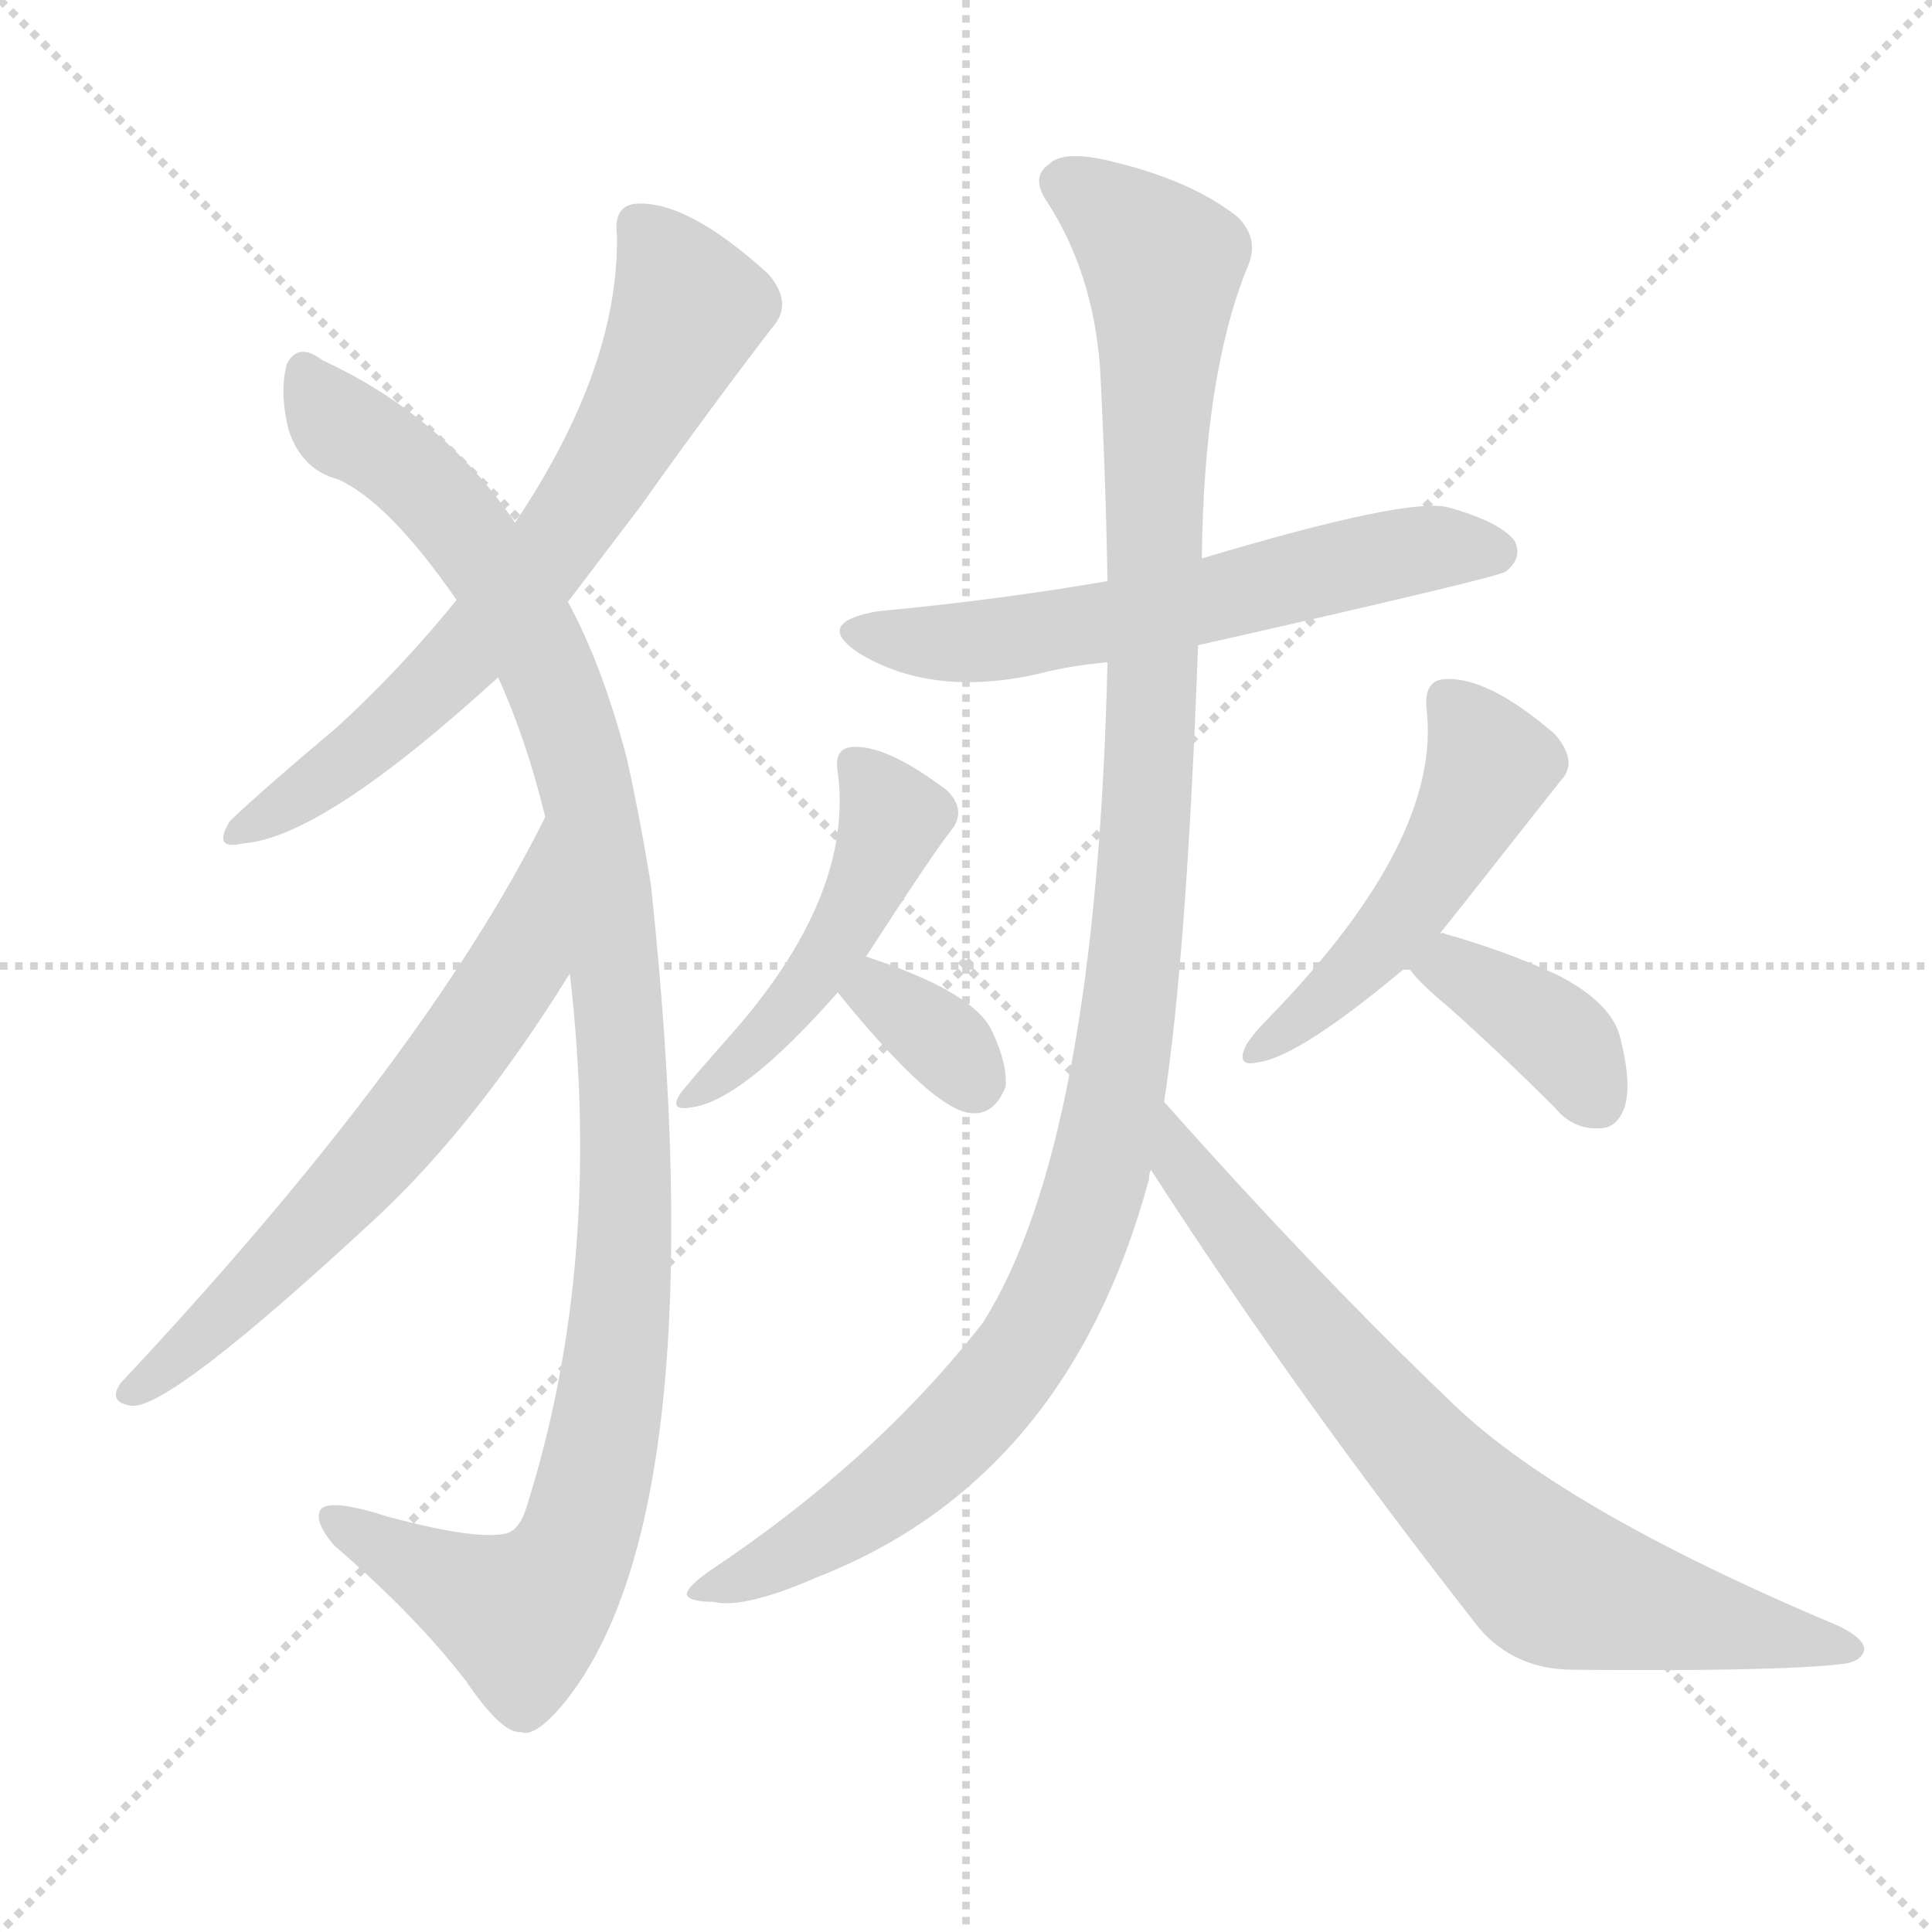
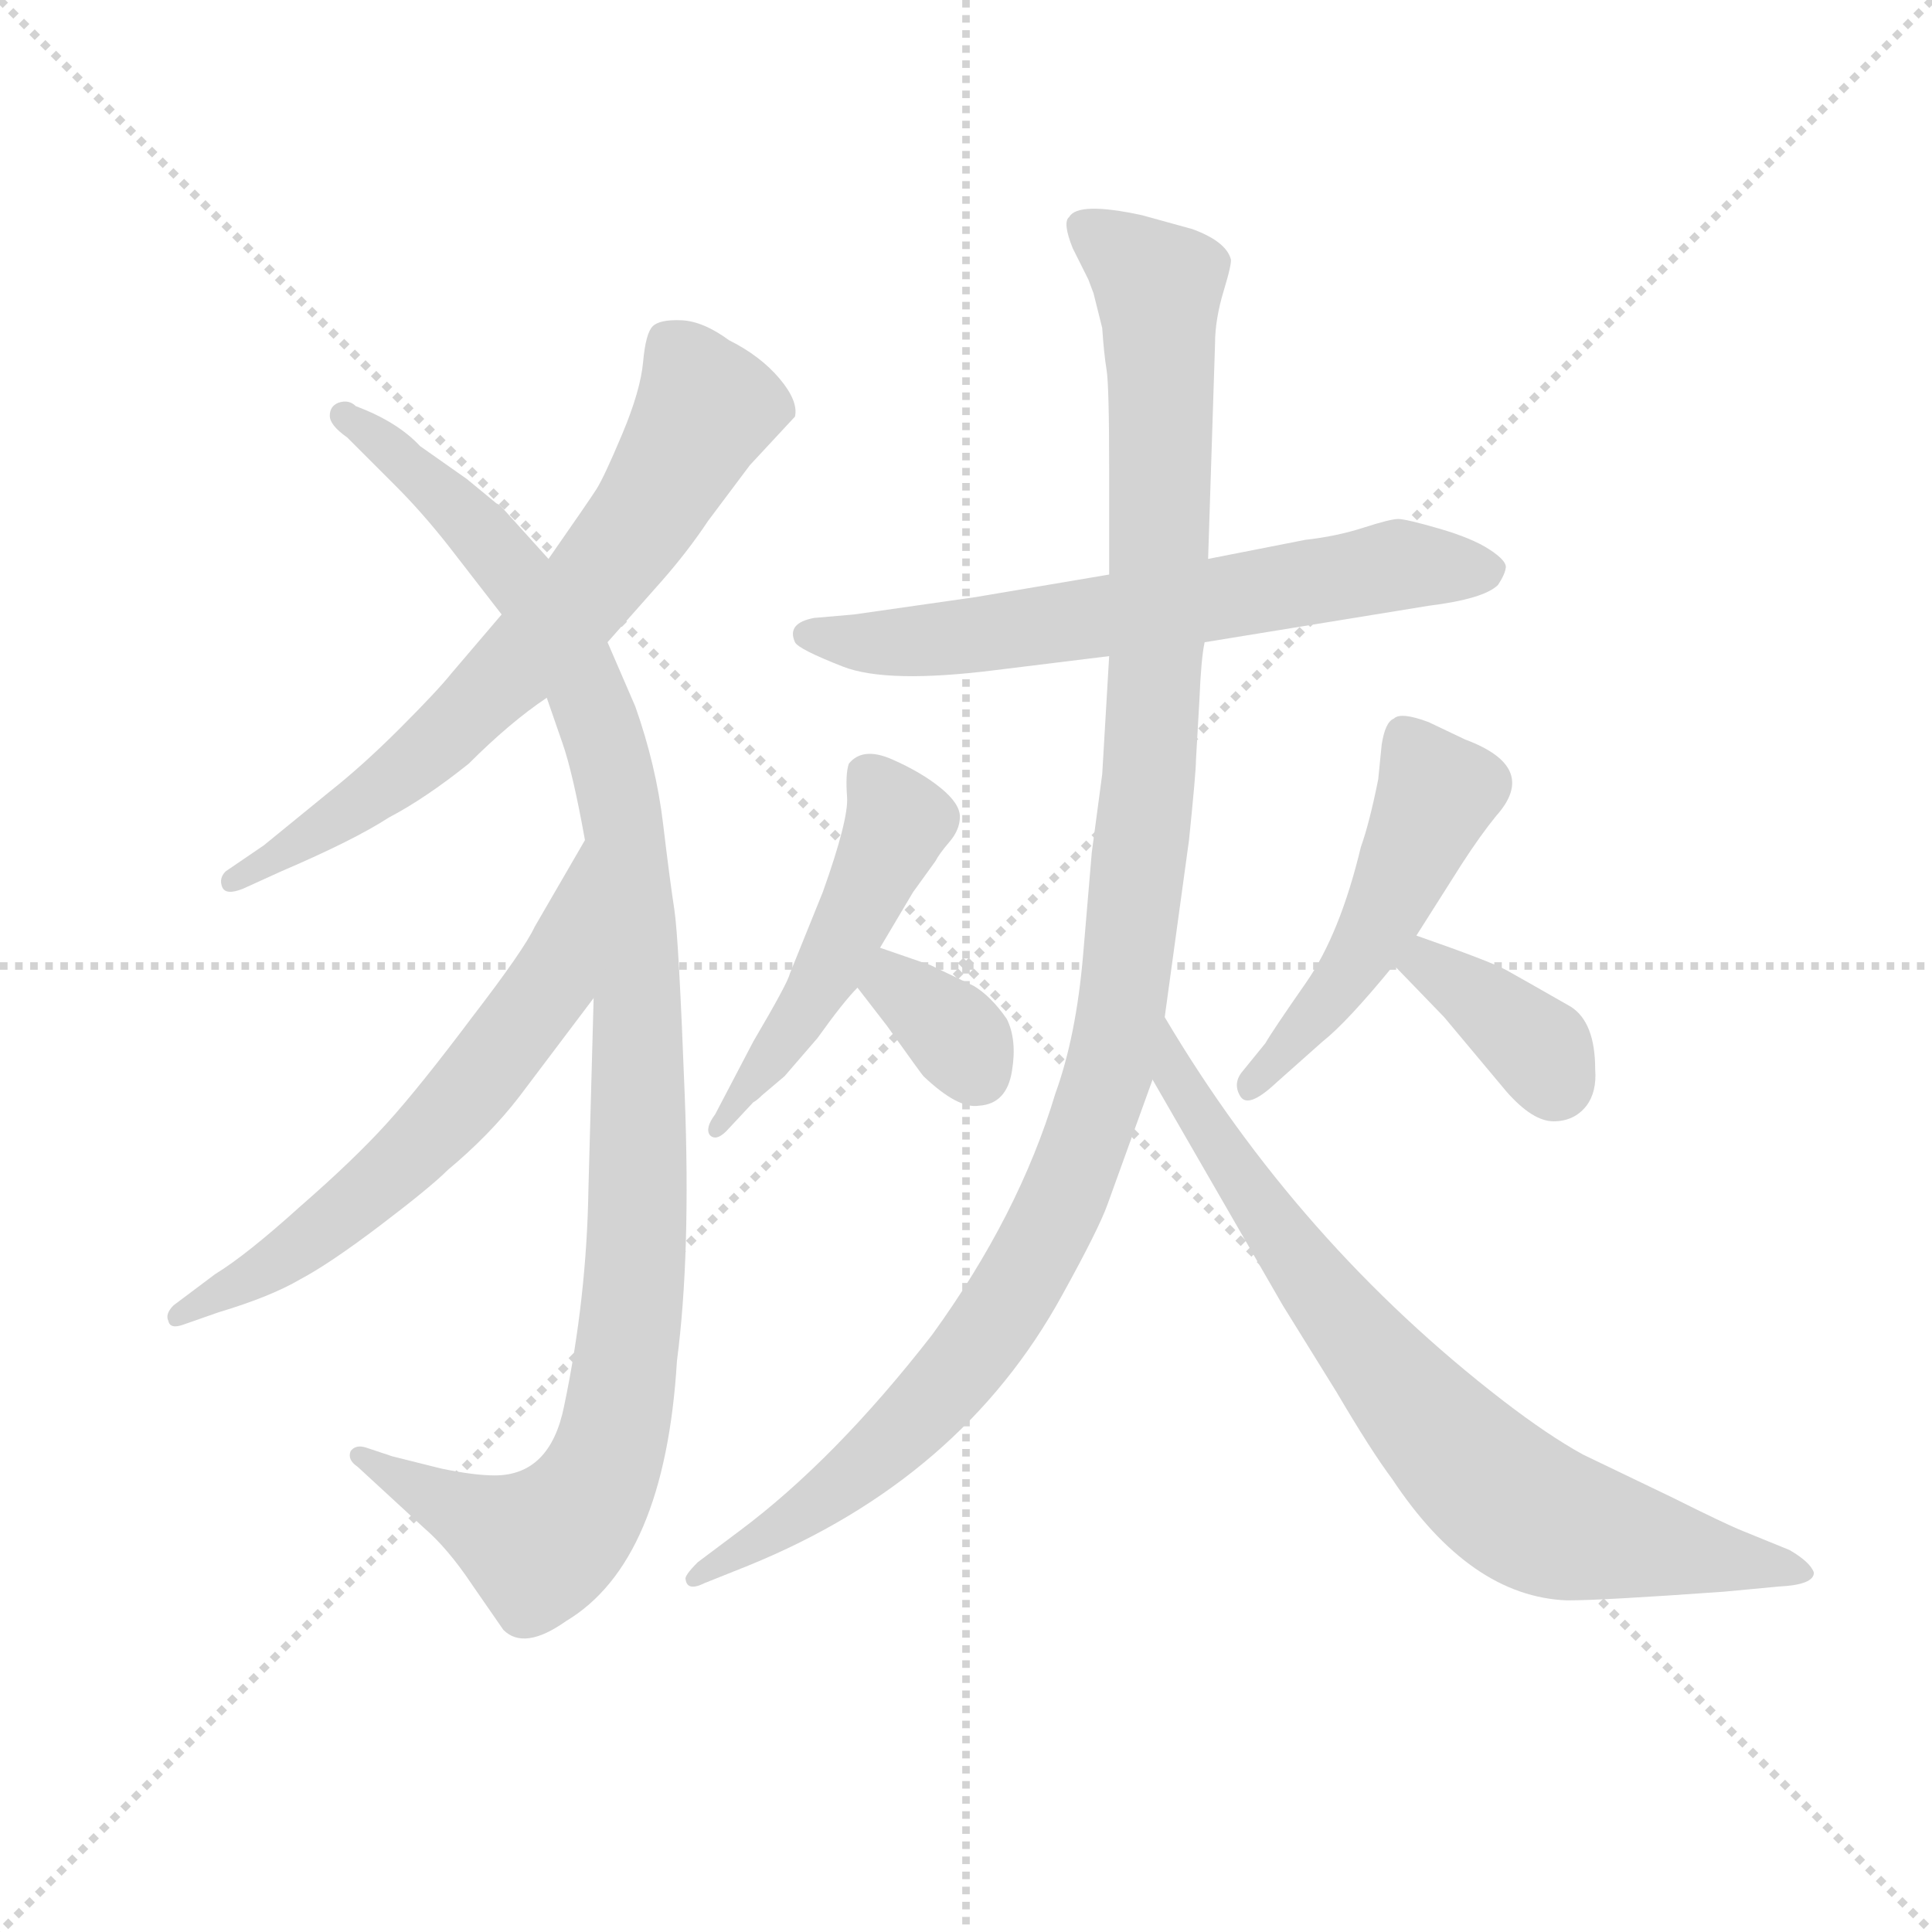
<svg xmlns="http://www.w3.org/2000/svg" version="1.1" viewBox="0 0 1024 1024">
  <g stroke="lightgray" stroke-dasharray="1,1" stroke-width="1" transform="scale(4, 4)">
    <line x1="0" y1="0" x2="256" y2="256" />
    <line x1="256" y1="0" x2="0" y2="256" />
    <line x1="128" y1="0" x2="128" y2="256" />
    <line x1="0" y1="128" x2="256" y2="128" />
  </g>
-   <g transform="scale(1, -1) translate(0, -900)">
+   <g transform="scale(0.92, -0.92) translate(60, -830)">
    <style type="text/css">
      
        @keyframes keyframes0 {
          from {
            stroke: blue;
-             stroke-dashoffset: 672;
+             stroke-dashoffset: 693;
            stroke-width: 128;
          }
          69% {
            animation-timing-function: step-end;
            stroke: blue;
            stroke-dashoffset: 0;
            stroke-width: 128;
          }
          to {
            stroke: black;
            stroke-width: 1024;
          }
        }
        #make-me-a-hanzi-animation-0 {
-           animation: keyframes0 0.797s both;
+           animation: keyframes0 0.814s both;
          animation-delay: 0s;
          animation-timing-function: linear;
        }
      
        @keyframes keyframes1 {
          from {
            stroke: blue;
-             stroke-dashoffset: 1096;
+             stroke-dashoffset: 1097;
            stroke-width: 128;
          }
          78% {
            animation-timing-function: step-end;
            stroke: blue;
            stroke-dashoffset: 0;
            stroke-width: 128;
          }
          to {
            stroke: black;
            stroke-width: 1024;
          }
        }
        #make-me-a-hanzi-animation-1 {
-           animation: keyframes1 1.142s both;
-           animation-delay: 0.797s;
+           animation: keyframes1 1.143s both;
+           animation-delay: 0.814s;
          animation-timing-function: linear;
        }
      
        @keyframes keyframes2 {
          from {
            stroke: blue;
-             stroke-dashoffset: 634;
+             stroke-dashoffset: 624;
            stroke-width: 128;
          }
          67% {
            animation-timing-function: step-end;
            stroke: blue;
            stroke-dashoffset: 0;
            stroke-width: 128;
          }
          to {
            stroke: black;
            stroke-width: 1024;
          }
        }
        #make-me-a-hanzi-animation-2 {
-           animation: keyframes2 0.766s both;
-           animation-delay: 1.939s;
+           animation: keyframes2 0.758s both;
+           animation-delay: 1.957s;
          animation-timing-function: linear;
        }
      
        @keyframes keyframes3 {
          from {
            stroke: blue;
-             stroke-dashoffset: 597;
-             stroke-width: 128;
-           }
-           66% {
+             stroke-dashoffset: 649;
+             stroke-width: 128;
+           }
+           68% {
            animation-timing-function: step-end;
            stroke: blue;
            stroke-dashoffset: 0;
            stroke-width: 128;
          }
          to {
            stroke: black;
            stroke-width: 1024;
          }
        }
        #make-me-a-hanzi-animation-3 {
-           animation: keyframes3 0.736s both;
-           animation-delay: 2.705s;
+           animation: keyframes3 0.778s both;
+           animation-delay: 2.715s;
          animation-timing-function: linear;
        }
      
        @keyframes keyframes4 {
          from {
            stroke: blue;
-             stroke-dashoffset: 1129;
+             stroke-dashoffset: 494;
+             stroke-width: 128;
+           }
+           62% {
+             animation-timing-function: step-end;
+             stroke: blue;
+             stroke-dashoffset: 0;
+             stroke-width: 128;
+           }
+           to {
+             stroke: black;
+             stroke-width: 1024;
+           }
+         }
+         #make-me-a-hanzi-animation-4 {
+           animation: keyframes4 0.652s both;
+           animation-delay: 3.493s;
+           animation-timing-function: linear;
+         }
+       
+         @keyframes keyframes5 {
+           from {
+             stroke: blue;
+             stroke-dashoffset: 338;
+             stroke-width: 128;
+           }
+           52% {
+             animation-timing-function: step-end;
+             stroke: blue;
+             stroke-dashoffset: 0;
+             stroke-width: 128;
+           }
+           to {
+             stroke: black;
+             stroke-width: 1024;
+           }
+         }
+         #make-me-a-hanzi-animation-5 {
+           animation: keyframes5 0.525s both;
+           animation-delay: 4.145s;
+           animation-timing-function: linear;
+         }
+       
+         @keyframes keyframes6 {
+           from {
+             stroke: blue;
+             stroke-dashoffset: 497;
+             stroke-width: 128;
+           }
+           62% {
+             animation-timing-function: step-end;
+             stroke: blue;
+             stroke-dashoffset: 0;
+             stroke-width: 128;
+           }
+           to {
+             stroke: black;
+             stroke-width: 1024;
+           }
+         }
+         #make-me-a-hanzi-animation-6 {
+           animation: keyframes6 0.654s both;
+           animation-delay: 4.67s;
+           animation-timing-function: linear;
+         }
+       
+         @keyframes keyframes7 {
+           from {
+             stroke: blue;
+             stroke-dashoffset: 370;
+             stroke-width: 128;
+           }
+           55% {
+             animation-timing-function: step-end;
+             stroke: blue;
+             stroke-dashoffset: 0;
+             stroke-width: 128;
+           }
+           to {
+             stroke: black;
+             stroke-width: 1024;
+           }
+         }
+         #make-me-a-hanzi-animation-7 {
+           animation: keyframes7 0.551s both;
+           animation-delay: 5.324s;
+           animation-timing-function: linear;
+         }
+       
+         @keyframes keyframes8 {
+           from {
+             stroke: blue;
+             stroke-dashoffset: 1153;
            stroke-width: 128;
          }
          79% {
            animation-timing-function: step-end;
            stroke: blue;
            stroke-dashoffset: 0;
            stroke-width: 128;
          }
          to {
            stroke: black;
            stroke-width: 1024;
          }
        }
-         #make-me-a-hanzi-animation-4 {
-           animation: keyframes4 1.169s both;
-           animation-delay: 3.441s;
-           animation-timing-function: linear;
-         }
-       
-         @keyframes keyframes5 {
-           from {
-             stroke: blue;
-             stroke-dashoffset: 740;
+         #make-me-a-hanzi-animation-8 {
+           animation: keyframes8 1.188s both;
+           animation-delay: 5.875s;
+           animation-timing-function: linear;
+         }
+       
+         @keyframes keyframes9 {
+           from {
+             stroke: blue;
+             stroke-dashoffset: 770;
            stroke-width: 128;
          }
          71% {
            animation-timing-function: step-end;
            stroke: blue;
            stroke-dashoffset: 0;
            stroke-width: 128;
          }
          to {
            stroke: black;
            stroke-width: 1024;
          }
        }
-         #make-me-a-hanzi-animation-5 {
-           animation: keyframes5 0.852s both;
-           animation-delay: 4.609s;
-           animation-timing-function: linear;
-         }
-       
-         @keyframes keyframes6 {
-           from {
-             stroke: blue;
-             stroke-dashoffset: 471;
-             stroke-width: 128;
-           }
-           61% {
-             animation-timing-function: step-end;
-             stroke: blue;
-             stroke-dashoffset: 0;
-             stroke-width: 128;
-           }
-           to {
-             stroke: black;
-             stroke-width: 1024;
-           }
-         }
-         #make-me-a-hanzi-animation-6 {
-           animation: keyframes6 0.633s both;
-           animation-delay: 5.462s;
-           animation-timing-function: linear;
-         }
-       
-         @keyframes keyframes7 {
-           from {
-             stroke: blue;
-             stroke-dashoffset: 331;
-             stroke-width: 128;
-           }
-           52% {
-             animation-timing-function: step-end;
-             stroke: blue;
-             stroke-dashoffset: 0;
-             stroke-width: 128;
-           }
-           to {
-             stroke: black;
-             stroke-width: 1024;
-           }
-         }
-         #make-me-a-hanzi-animation-7 {
-           animation: keyframes7 0.519s both;
-           animation-delay: 6.095s;
-           animation-timing-function: linear;
-         }
-       
-         @keyframes keyframes8 {
-           from {
-             stroke: blue;
-             stroke-dashoffset: 493;
-             stroke-width: 128;
-           }
-           62% {
-             animation-timing-function: step-end;
-             stroke: blue;
-             stroke-dashoffset: 0;
-             stroke-width: 128;
-           }
-           to {
-             stroke: black;
-             stroke-width: 1024;
-           }
-         }
-         #make-me-a-hanzi-animation-8 {
-           animation: keyframes8 0.651s both;
-           animation-delay: 6.614s;
-           animation-timing-function: linear;
-         }
-       
-         @keyframes keyframes9 {
-           from {
-             stroke: blue;
-             stroke-dashoffset: 377;
-             stroke-width: 128;
-           }
-           55% {
-             animation-timing-function: step-end;
-             stroke: blue;
-             stroke-dashoffset: 0;
-             stroke-width: 128;
-           }
-           to {
-             stroke: black;
-             stroke-width: 1024;
-           }
-         }
        #make-me-a-hanzi-animation-9 {
-           animation: keyframes9 0.557s both;
-           animation-delay: 7.265s;
+           animation: keyframes9 0.877s both;
+           animation-delay: 7.064s;
          animation-timing-function: linear;
        }
      
    </style>
-     <path d="M 301 581 L 339 631 Q 376 683 409 726 Q 421 739 407 755 Q 364 794 337 792 Q 325 791 327 775 Q 328 705 273 623 L 242 582 Q 212 545 178 514 Q 141 483 122 465 Q 112 449 129 453 Q 171 456 264 541 L 301 581 Z" fill="lightgray" />
-     <path d="M 302 384 Q 320 230 279 101 Q 275 88 267 87 Q 251 84 206 96 Q 175 106 170 100 Q 166 94 177 81 Q 220 44 247 9 Q 266 -19 276 -18 Q 283 -21 297 -5 Q 381 94 345 431 Q 339 468 332 499 Q 319 548 301 581 L 273 623 Q 234 680 171 709 Q 158 719 152 707 Q 148 692 153 672 Q 160 651 179 646 Q 206 634 242 582 L 264 541 Q 279 508 289 467 L 302 384 Z" fill="lightgray" />
-     <path d="M 289 467 Q 226 340 64 167 Q 57 157 69 155 Q 88 151 201 256 Q 253 305 302 384 C 318 409 303 494 289 467 Z" fill="lightgray" />
-     <path d="M 635 558 Q 794 594 798 597 Q 807 604 803 613 Q 796 623 768 631 Q 747 637 637 604 L 587 592 Q 529 582 465 576 Q 431 570 455 554 Q 494 530 551 543 Q 566 547 587 549 L 635 558 Z" fill="lightgray" />
-     <path d="M 617 316 Q 629 394 635 558 L 637 604 Q 638 701 661 758 Q 668 773 656 785 Q 632 804 591 814 Q 564 821 556 813 Q 546 806 555 793 Q 579 756 583 706 Q 586 649 587 592 L 587 549 Q 581 294 521 199 Q 464 126 377 68 Q 364 59 364 55 Q 365 51 378 51 Q 394 47 433 64 Q 566 116 609 275 Q 609 278 610 280 L 617 316 Z" fill="lightgray" />
-     <path d="M 610 280 Q 686 162 784 37 Q 803 15 834 15 Q 942 14 976 18 Q 986 19 988 25 Q 989 31 975 38 Q 825 101 767 159 Q 697 226 617 316 C 597 338 594 305 610 280 Z" fill="lightgray" />
-     <path d="M 459 393 Q 496 450 505 461 Q 512 471 502 481 Q 469 506 451 504 Q 442 503 444 491 Q 453 425 386 350 Q 370 332 361 321 Q 354 311 366 313 Q 393 316 444 374 L 459 393 Z" fill="lightgray" />
-     <path d="M 444 374 Q 495 311 515 310 Q 527 309 533 324 Q 534 336 526 353 Q 517 374 459 393 C 431 402 425 397 444 374 Z" fill="lightgray" />
-     <path d="M 763 405 Q 775 420 786 434 Q 808 462 827 486 Q 837 496 824 511 Q 788 542 765 540 Q 755 539 756 525 Q 765 455 671 359 Q 665 353 661 347 Q 654 334 667 337 Q 689 340 746 388 L 763 405 Z" fill="lightgray" />
-     <path d="M 746 388 Q 750 381 768 366 Q 796 341 824 313 Q 834 301 848 302 Q 857 302 861 313 Q 865 325 859 349 Q 855 368 826 383 Q 798 396 766 405 Q 765 406 763 405 C 733 408 731 408 746 388 Z" fill="lightgray" />
+     <path d="M 290 460 L 321 495 Q 336 512 348 530 L 372 562 L 398 590 Q 400 599 389 612 Q 378 625 360 634 Q 345 645 332.5 645.5 Q 320 646 316 642 Q 312 638 310.5 621.5 Q 309 605 298.5 580 Q 288 555 283.5 548 Q 279 541 256 508 L 229 476 L 200 442 Q 192 432 170.5 410.5 Q 149 389 130 374 L 92 343 L 70 328 Q 66 324 68 319 Q 70 314 80 318 L 102 328 Q 144 346 164 359 Q 185 370 210 390 Q 234 414 255 428 L 290 460 Z" fill="lightgray" />
+     <path d="M 282 255 L 279 145 Q 278 82 265 20 Q 257 -20 225 -20 Q 213 -20 194 -16 L 166 -9 L 151 -4 Q 145 -2 142 -6 Q 140 -11 146 -15 L 184 -50 Q 198 -62 212 -83 L 230 -109 Q 242 -121 266 -104 Q 323 -70 330 46 Q 338 107 334.5 198.5 Q 331 290 328.5 306 Q 326 322 322 355.5 Q 318 389 306 423 L 290 460 L 256 508 L 228 539 L 226 540 L 209 554 L 182 573 Q 169 587 145 596 Q 141 600 135 598 Q 130 596 130 590.5 Q 130 585 140 578 L 168 550 Q 183 535 198 516 L 229 476 L 255 428 L 264 402 Q 270 385 277 346 L 282 255 Z" fill="lightgray" />
+     <path d="M 277 346 L 248 296 Q 242 283 212 244 Q 182 204 163 183 Q 144 162 113 135 Q 82 107 64 96 L 40 78 Q 35 73 37 69 Q 38 64 46 67 L 66 74 Q 96 83 113 93 Q 130 102 159 124 Q 188 146 198 156 Q 222 176 239 198 L 282 255 C 300 279 292 372 277 346 Z" fill="lightgray" />
+     <path d="M 634 460 L 763 481 Q 795 485 803 493 Q 807 499 807.5 503 Q 808 507 798 513.5 Q 788 520 769 525.5 Q 750 531 745.5 531 Q 741 531 725.5 526 Q 710 521 692 519 L 636 508 L 579 499 L 502 486 L 432 476 L 409 474 Q 393 471 398 460 Q 400 456 425.5 446 Q 451 436 514 444 L 579 452 L 634 460 Z" fill="lightgray" />
+     <path d="M 447 284 L 466 316 L 479 334 Q 481 338 487 345 Q 493 352 493 359.5 Q 493 367 482 376 Q 471 385 454 392.5 Q 437 400 429 390 Q 427 384 428 371 Q 429 358 414 316 L 395 269 Q 394 264 374 230 L 352 188 Q 346 180 349 176 Q 353 172 360 180 L 374 195 Q 376 196 379 199 L 392 210 L 411 232 Q 426 253 434 261 L 447 284 Z" fill="lightgray" />
+     <path d="M 434 261 L 451 239 Q 471 211 472 210 Q 492 191 504 193 Q 520 194 523 213 Q 526 231 520 243 Q 511 256 501 262 L 476 274 L 447 284 C 419 294 416 285 434 261 Z" fill="lightgray" />
+     <path d="M 756 291 L 782 332 Q 793 349 802 360 Q 827 388 784 404 L 763 414 Q 747 420 743 416 Q 738 414 736 401 L 734 381 Q 729 356 724 342 Q 712 292 692.5 264 Q 673 236 669 229 L 656 213 Q 650 206 654.5 198.5 Q 659 191 675 206 L 702 230 Q 716 241 743 274 L 756 291 Z" fill="lightgray" />
+     <path d="M 743 274 L 772 244 L 808 201 Q 823 184 835 184 Q 847 184 854 193 Q 860 201 859 214 Q 859 241 845 250 Q 817 266 808 271 Q 799 276 756 291 C 728 301 722 296 743 274 Z" fill="lightgray" />
+     <path d="M 631 427 Q 632 451 634 460 L 636 508 L 640 632 Q 640 646 645 662.5 Q 650 679 649 681 Q 646 691 627 698 L 598 706 Q 561 714 556 705 Q 552 702 558 687 L 567 669 L 570 661 L 575 641 Q 576 626 577.5 617 Q 579 608 579 559 L 579 499 L 579 452 L 575 384 L 569 339 L 564 280 Q 560 233 548 200 Q 527 130 477 61 Q 421 -11 366 -52 L 342 -70 Q 334 -78 335 -80 Q 336 -87 346 -82 L 371 -72 Q 494 -22 552 84 Q 573 122 578 136 Q 583 150 604 208 L 611 244 L 625 346 Q 629 385 629 392 L 631 427 Z" fill="lightgray" />
+     <path d="M 604 208 L 679 78 L 710 28 Q 730 -6 742 -22 Q 787 -90 843 -92 Q 863 -92 933 -87 L 965 -84 Q 985 -83 985 -76 Q 983 -70 971 -63 L 944 -52 Q 934 -48 904 -33 L 852 -8 Q 832 3 806 23 Q 688 114 611 244 C 595 270 589 234 604 208 Z" fill="lightgray" />
    <clipPath id="make-me-a-hanzi-clip-0">
-       <path d="M 301 581 L 339 631 Q 376 683 409 726 Q 421 739 407 755 Q 364 794 337 792 Q 325 791 327 775 Q 328 705 273 623 L 242 582 Q 212 545 178 514 Q 141 483 122 465 Q 112 449 129 453 Q 171 456 264 541 L 301 581 Z" />
-     </clipPath>
-     <path clip-path="url(#make-me-a-hanzi-clip-0)" d="M 338 780 L 355 759 L 364 734 L 314 640 L 228 534 L 187 498 L 132 463" fill="none" id="make-me-a-hanzi-animation-0" stroke-dasharray="544 1088" stroke-linecap="round" />
+       <path d="M 290 460 L 321 495 Q 336 512 348 530 L 372 562 L 398 590 Q 400 599 389 612 Q 378 625 360 634 Q 345 645 332.5 645.5 Q 320 646 316 642 Q 312 638 310.5 621.5 Q 309 605 298.5 580 Q 288 555 283.5 548 Q 279 541 256 508 L 229 476 L 200 442 Q 192 432 170.5 410.5 Q 149 389 130 374 L 92 343 L 70 328 Q 66 324 68 319 Q 70 314 80 318 L 102 328 Q 144 346 164 359 Q 185 370 210 390 Q 234 414 255 428 L 290 460 Z" />
+     </clipPath>
+     <path clip-path="url(#make-me-a-hanzi-clip-0)" d="M 323 634 L 346 597 L 303 520 L 243 452 L 171 384 L 74 322" fill="none" id="make-me-a-hanzi-animation-0" stroke-dasharray="565 1130" stroke-linecap="round" />
    <clipPath id="make-me-a-hanzi-clip-1">
-       <path d="M 302 384 Q 320 230 279 101 Q 275 88 267 87 Q 251 84 206 96 Q 175 106 170 100 Q 166 94 177 81 Q 220 44 247 9 Q 266 -19 276 -18 Q 283 -21 297 -5 Q 381 94 345 431 Q 339 468 332 499 Q 319 548 301 581 L 273 623 Q 234 680 171 709 Q 158 719 152 707 Q 148 692 153 672 Q 160 651 179 646 Q 206 634 242 582 L 264 541 Q 279 508 289 467 L 302 384 Z" />
-     </clipPath>
-     <path clip-path="url(#make-me-a-hanzi-clip-1)" d="M 162 703 L 173 682 L 241 626 L 287 553 L 313 475 L 332 307 L 331 230 L 321 146 L 297 66 L 276 43 L 175 96" fill="none" id="make-me-a-hanzi-animation-1" stroke-dasharray="968 1936" stroke-linecap="round" />
+       <path d="M 282 255 L 279 145 Q 278 82 265 20 Q 257 -20 225 -20 Q 213 -20 194 -16 L 166 -9 L 151 -4 Q 145 -2 142 -6 Q 140 -11 146 -15 L 184 -50 Q 198 -62 212 -83 L 230 -109 Q 242 -121 266 -104 Q 323 -70 330 46 Q 338 107 334.5 198.5 Q 331 290 328.5 306 Q 326 322 322 355.5 Q 318 389 306 423 L 290 460 L 256 508 L 228 539 L 226 540 L 209 554 L 182 573 Q 169 587 145 596 Q 141 600 135 598 Q 130 596 130 590.5 Q 130 585 140 578 L 168 550 Q 183 535 198 516 L 229 476 L 255 428 L 264 402 Q 270 385 277 346 L 282 255 Z" />
+     </clipPath>
+     <path clip-path="url(#make-me-a-hanzi-clip-1)" d="M 138 590 L 219 521 L 272 445 L 287 409 L 301 345 L 309 210 L 305 81 L 297 20 L 277 -35 L 250 -61 L 147 -9" fill="none" id="make-me-a-hanzi-animation-1" stroke-dasharray="969 1938" stroke-linecap="round" />
    <clipPath id="make-me-a-hanzi-clip-2">
-       <path d="M 289 467 Q 226 340 64 167 Q 57 157 69 155 Q 88 151 201 256 Q 253 305 302 384 C 318 409 303 494 289 467 Z" />
-     </clipPath>
-     <path clip-path="url(#make-me-a-hanzi-clip-2)" d="M 290 460 L 275 389 L 250 351 L 178 261 L 71 163" fill="none" id="make-me-a-hanzi-animation-2" stroke-dasharray="506 1012" stroke-linecap="round" />
+       <path d="M 277 346 L 248 296 Q 242 283 212 244 Q 182 204 163 183 Q 144 162 113 135 Q 82 107 64 96 L 40 78 Q 35 73 37 69 Q 38 64 46 67 L 66 74 Q 96 83 113 93 Q 130 102 159 124 Q 188 146 198 156 Q 222 176 239 198 L 282 255 C 300 279 292 372 277 346 Z" />
+     </clipPath>
+     <path clip-path="url(#make-me-a-hanzi-clip-2)" d="M 276 338 L 257 263 L 208 198 L 129 124 L 42 72" fill="none" id="make-me-a-hanzi-animation-2" stroke-dasharray="496 992" stroke-linecap="round" />
    <clipPath id="make-me-a-hanzi-clip-3">
-       <path d="M 635 558 Q 794 594 798 597 Q 807 604 803 613 Q 796 623 768 631 Q 747 637 637 604 L 587 592 Q 529 582 465 576 Q 431 570 455 554 Q 494 530 551 543 Q 566 547 587 549 L 635 558 Z" />
-     </clipPath>
-     <path clip-path="url(#make-me-a-hanzi-clip-3)" d="M 458 566 L 513 559 L 644 581 L 759 610 L 793 607" fill="none" id="make-me-a-hanzi-animation-3" stroke-dasharray="469 938" stroke-linecap="round" />
+       <path d="M 634 460 L 763 481 Q 795 485 803 493 Q 807 499 807.5 503 Q 808 507 798 513.5 Q 788 520 769 525.5 Q 750 531 745.5 531 Q 741 531 725.5 526 Q 710 521 692 519 L 636 508 L 579 499 L 502 486 L 432 476 L 409 474 Q 393 471 398 460 Q 400 456 425.5 446 Q 451 436 514 444 L 579 452 L 634 460 Z" />
+     </clipPath>
+     <path clip-path="url(#make-me-a-hanzi-clip-3)" d="M 407 464 L 502 463 L 746 505 L 796 502" fill="none" id="make-me-a-hanzi-animation-3" stroke-dasharray="521 1042" stroke-linecap="round" />
    <clipPath id="make-me-a-hanzi-clip-4">
-       <path d="M 617 316 Q 629 394 635 558 L 637 604 Q 638 701 661 758 Q 668 773 656 785 Q 632 804 591 814 Q 564 821 556 813 Q 546 806 555 793 Q 579 756 583 706 Q 586 649 587 592 L 587 549 Q 581 294 521 199 Q 464 126 377 68 Q 364 59 364 55 Q 365 51 378 51 Q 394 47 433 64 Q 566 116 609 275 Q 609 278 610 280 L 617 316 Z" />
-     </clipPath>
-     <path clip-path="url(#make-me-a-hanzi-clip-4)" d="M 563 803 L 616 760 L 605 425 L 586 291 L 559 214 L 528 165 L 469 108 L 418 75 L 371 54" fill="none" id="make-me-a-hanzi-animation-4" stroke-dasharray="1001 2002" stroke-linecap="round" />
+       <path d="M 447 284 L 466 316 L 479 334 Q 481 338 487 345 Q 493 352 493 359.5 Q 493 367 482 376 Q 471 385 454 392.5 Q 437 400 429 390 Q 427 384 428 371 Q 429 358 414 316 L 395 269 Q 394 264 374 230 L 352 188 Q 346 180 349 176 Q 353 172 360 180 L 374 195 Q 376 196 379 199 L 392 210 L 411 232 Q 426 253 434 261 L 447 284 Z" />
+     </clipPath>
+     <path clip-path="url(#make-me-a-hanzi-clip-4)" d="M 439 384 L 457 356 L 453 346 L 410 259 L 353 181" fill="none" id="make-me-a-hanzi-animation-4" stroke-dasharray="366 732" stroke-linecap="round" />
    <clipPath id="make-me-a-hanzi-clip-5">
-       <path d="M 610 280 Q 686 162 784 37 Q 803 15 834 15 Q 942 14 976 18 Q 986 19 988 25 Q 989 31 975 38 Q 825 101 767 159 Q 697 226 617 316 C 597 338 594 305 610 280 Z" />
-     </clipPath>
-     <path clip-path="url(#make-me-a-hanzi-clip-5)" d="M 622 309 L 626 282 L 635 270 L 743 139 L 813 70 L 868 49 L 980 25" fill="none" id="make-me-a-hanzi-animation-5" stroke-dasharray="612 1224" stroke-linecap="round" />
+       <path d="M 434 261 L 451 239 Q 471 211 472 210 Q 492 191 504 193 Q 520 194 523 213 Q 526 231 520 243 Q 511 256 501 262 L 476 274 L 447 284 C 419 294 416 285 434 261 Z" />
+     </clipPath>
+     <path clip-path="url(#make-me-a-hanzi-clip-5)" d="M 452 274 L 455 262 L 494 230 L 503 213" fill="none" id="make-me-a-hanzi-animation-5" stroke-dasharray="210 420" stroke-linecap="round" />
    <clipPath id="make-me-a-hanzi-clip-6">
-       <path d="M 459 393 Q 496 450 505 461 Q 512 471 502 481 Q 469 506 451 504 Q 442 503 444 491 Q 453 425 386 350 Q 370 332 361 321 Q 354 311 366 313 Q 393 316 444 374 L 459 393 Z" />
-     </clipPath>
-     <path clip-path="url(#make-me-a-hanzi-clip-6)" d="M 455 493 L 473 466 L 459 429 L 427 376 L 369 320" fill="none" id="make-me-a-hanzi-animation-6" stroke-dasharray="343 686" stroke-linecap="round" />
+       <path d="M 756 291 L 782 332 Q 793 349 802 360 Q 827 388 784 404 L 763 414 Q 747 420 743 416 Q 738 414 736 401 L 734 381 Q 729 356 724 342 Q 712 292 692.5 264 Q 673 236 669 229 L 656 213 Q 650 206 654.5 198.5 Q 659 191 675 206 L 702 230 Q 716 241 743 274 L 756 291 Z" />
+     </clipPath>
+     <path clip-path="url(#make-me-a-hanzi-clip-6)" d="M 749 407 L 768 373 L 755 342 L 713 263 L 660 205" fill="none" id="make-me-a-hanzi-animation-6" stroke-dasharray="369 738" stroke-linecap="round" />
    <clipPath id="make-me-a-hanzi-clip-7">
-       <path d="M 444 374 Q 495 311 515 310 Q 527 309 533 324 Q 534 336 526 353 Q 517 374 459 393 C 431 402 425 397 444 374 Z" />
-     </clipPath>
-     <path clip-path="url(#make-me-a-hanzi-clip-7)" d="M 459 370 L 467 372 L 493 354 L 516 327" fill="none" id="make-me-a-hanzi-animation-7" stroke-dasharray="203 406" stroke-linecap="round" />
+       <path d="M 743 274 L 772 244 L 808 201 Q 823 184 835 184 Q 847 184 854 193 Q 860 201 859 214 Q 859 241 845 250 Q 817 266 808 271 Q 799 276 756 291 C 728 301 722 296 743 274 Z" />
+     </clipPath>
+     <path clip-path="url(#make-me-a-hanzi-clip-7)" d="M 752 273 L 763 275 L 810 241 L 827 225 L 836 206" fill="none" id="make-me-a-hanzi-animation-7" stroke-dasharray="242 484" stroke-linecap="round" />
    <clipPath id="make-me-a-hanzi-clip-8">
-       <path d="M 763 405 Q 775 420 786 434 Q 808 462 827 486 Q 837 496 824 511 Q 788 542 765 540 Q 755 539 756 525 Q 765 455 671 359 Q 665 353 661 347 Q 654 334 667 337 Q 689 340 746 388 L 763 405 Z" />
-     </clipPath>
-     <path clip-path="url(#make-me-a-hanzi-clip-8)" d="M 767 529 L 790 494 L 771 455 L 727 393 L 669 345" fill="none" id="make-me-a-hanzi-animation-8" stroke-dasharray="365 730" stroke-linecap="round" />
+       <path d="M 631 427 Q 632 451 634 460 L 636 508 L 640 632 Q 640 646 645 662.5 Q 650 679 649 681 Q 646 691 627 698 L 598 706 Q 561 714 556 705 Q 552 702 558 687 L 567 669 L 570 661 L 575 641 Q 576 626 577.5 617 Q 579 608 579 559 L 579 499 L 579 452 L 575 384 L 569 339 L 564 280 Q 560 233 548 200 Q 527 130 477 61 Q 421 -11 366 -52 L 342 -70 Q 334 -78 335 -80 Q 336 -87 346 -82 L 371 -72 Q 494 -22 552 84 Q 573 122 578 136 Q 583 150 604 208 L 611 244 L 625 346 Q 629 385 629 392 L 631 427 Z" />
+     </clipPath>
+     <path clip-path="url(#make-me-a-hanzi-clip-8)" d="M 564 700 L 608 663 L 602 378 L 578 205 L 536 104 L 484 30 L 416 -32 L 341 -77" fill="none" id="make-me-a-hanzi-animation-8" stroke-dasharray="1025 2050" stroke-linecap="round" />
    <clipPath id="make-me-a-hanzi-clip-9">
-       <path d="M 746 388 Q 750 381 768 366 Q 796 341 824 313 Q 834 301 848 302 Q 857 302 861 313 Q 865 325 859 349 Q 855 368 826 383 Q 798 396 766 405 Q 765 406 763 405 C 733 408 731 408 746 388 Z" />
-     </clipPath>
-     <path clip-path="url(#make-me-a-hanzi-clip-9)" d="M 755 388 L 783 380 L 820 356 L 847 316" fill="none" id="make-me-a-hanzi-animation-9" stroke-dasharray="249 498" stroke-linecap="round" />
+       <path d="M 604 208 L 679 78 L 710 28 Q 730 -6 742 -22 Q 787 -90 843 -92 Q 863 -92 933 -87 L 965 -84 Q 985 -83 985 -76 Q 983 -70 971 -63 L 944 -52 Q 934 -48 904 -33 L 852 -8 Q 832 3 806 23 Q 688 114 611 244 C 595 270 589 234 604 208 Z" />
+     </clipPath>
+     <path clip-path="url(#make-me-a-hanzi-clip-9)" d="M 615 237 L 618 207 L 667 132 L 761 12 L 801 -27 L 846 -51 L 979 -76" fill="none" id="make-me-a-hanzi-animation-9" stroke-dasharray="642 1284" stroke-linecap="round" />
  </g>
</svg>
